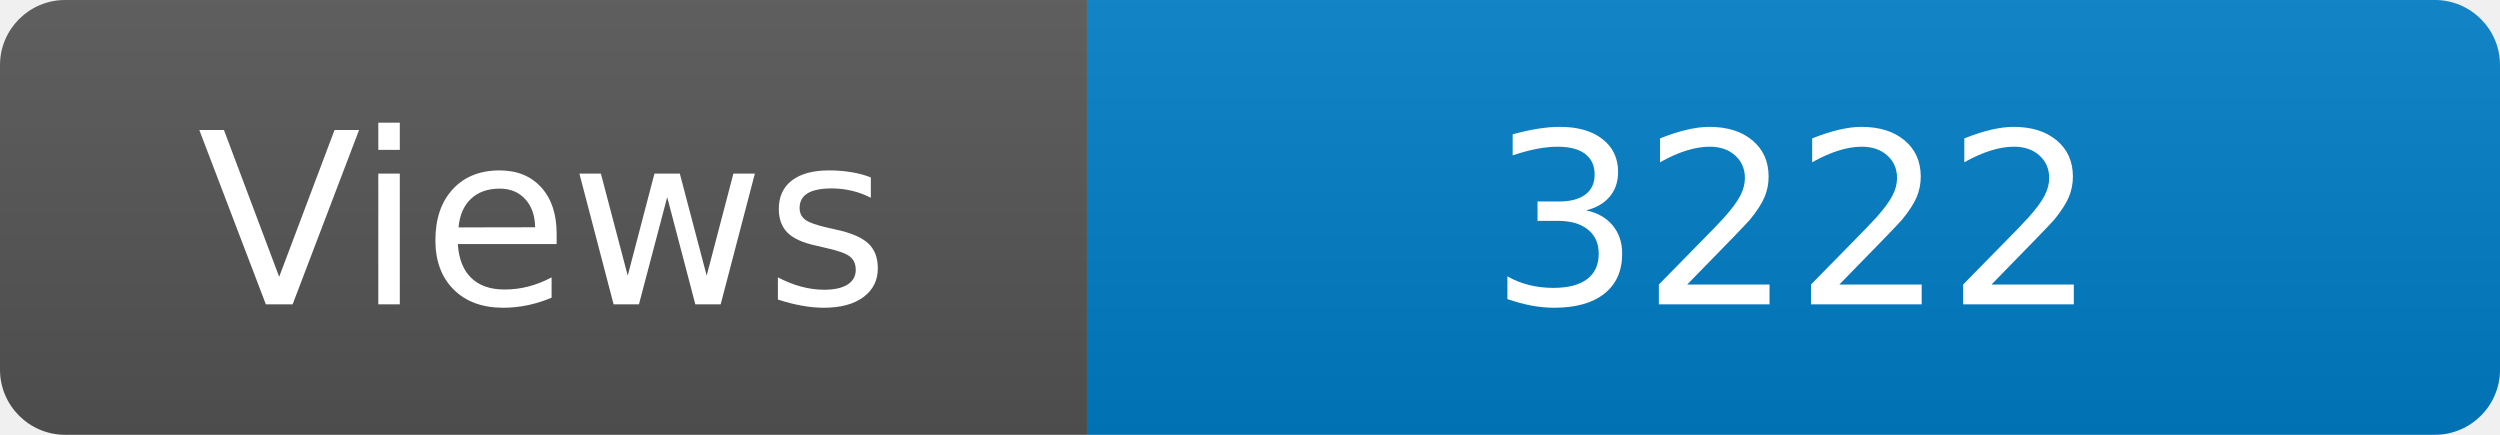
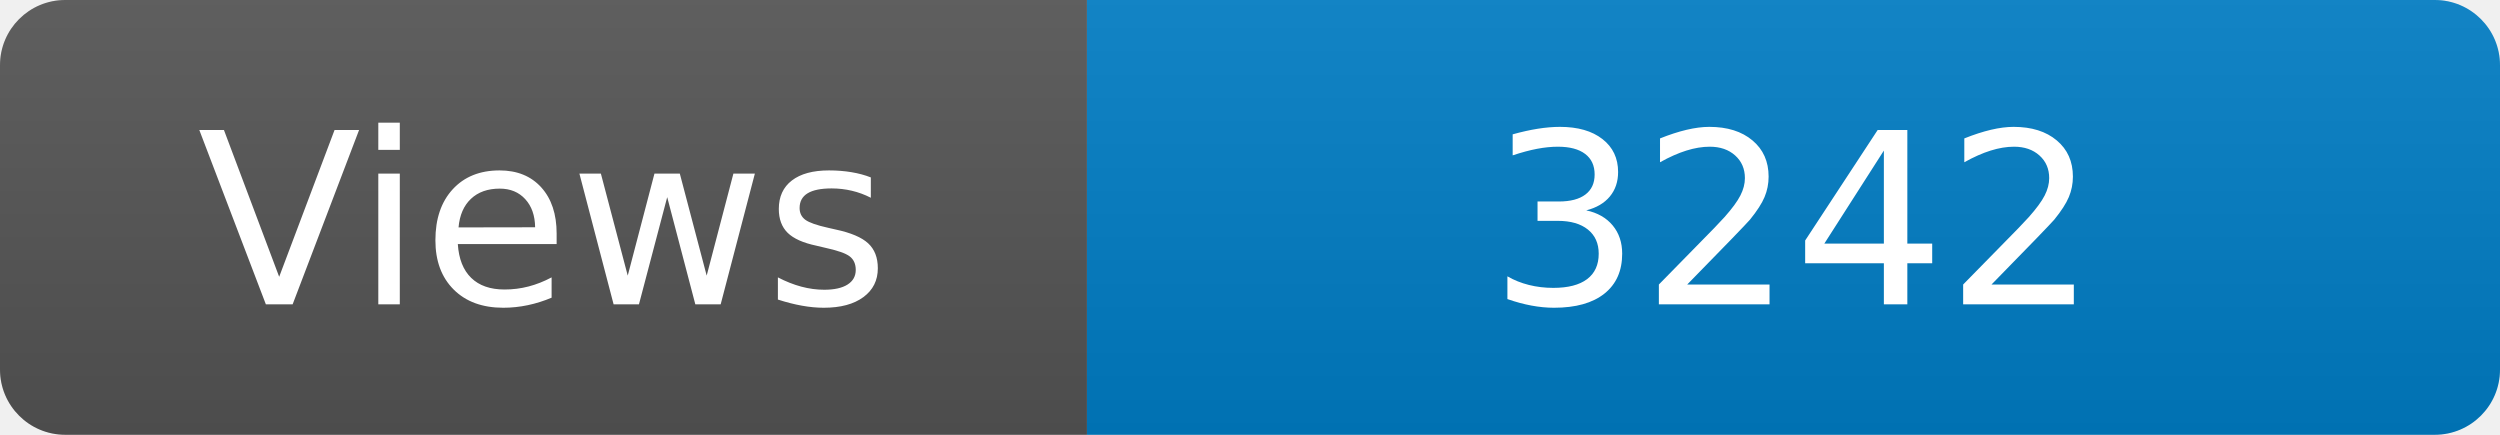
<svg xmlns="http://www.w3.org/2000/svg" width="115" height="20" role="img" aria-label="Maintained?: yes">
  <linearGradient id="s" x2="0" y2="100%">
    <stop offset="0" stop-color="#bbb" stop-opacity=".1" />
    <stop offset="1" stop-opacity=".1" />
  </linearGradient>
  <clipPath id="r">
    <rect width="115" height="20" rx="3" fill="#fff" />
  </clipPath>
  <g clip-path="url(#r)">
    <rect width="50" height="20" fill="#555" />
    <rect x="50" width="160" height="20" fill="#007ec6" />
    <rect width="115" height="20" fill="url(#s)" />
  </g>
  <g fill="#fff" text-anchor="middle" font-family="Verdana,Geneva,DejaVu Sans,sans-serif" font-size="110">
    <text x="250" y="140" transform="scale(.1)" fill="#fff">Views</text>
-     <text x="825" y="140" transform="scale(.1)" fill="#fff">3222</text>
+     <text x="825" y="140" transform="scale(.1)" fill="#fff">3242</text>
  </g>
</svg>
